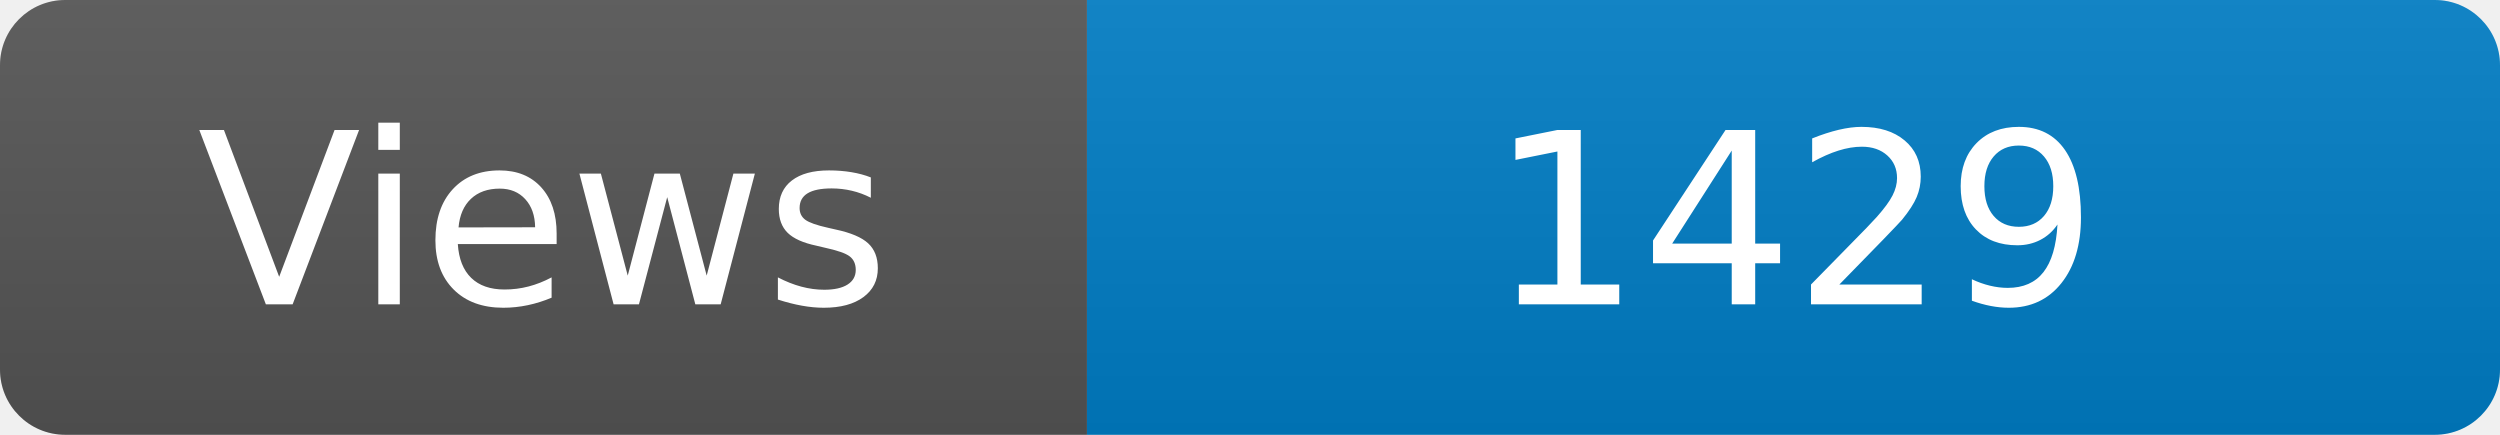
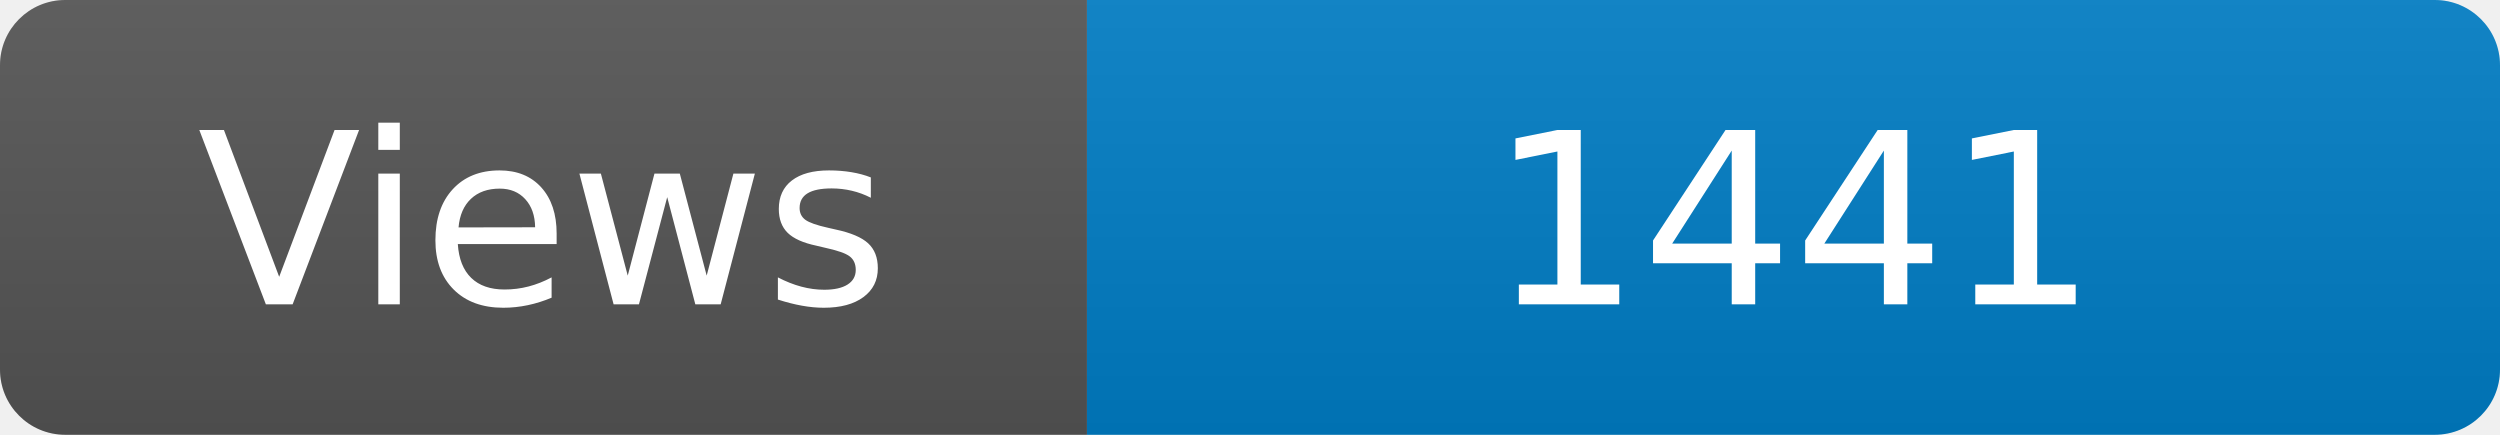
<svg xmlns="http://www.w3.org/2000/svg" width="115" height="20" role="img" aria-label="Maintained?: yes">
  <linearGradient id="s" x2="0" y2="100%">
    <stop offset="0" stop-color="#bbb" stop-opacity=".1" />
    <stop offset="1" stop-opacity=".1" />
  </linearGradient>
  <clipPath id="r">
    <rect width="115" height="20" rx="3" fill="#fff" />
  </clipPath>
  <g clip-path="url(#r)">
    <rect width="50" height="20" fill="#555" />
    <rect x="50" width="160" height="20" fill="#007ec6" />
    <rect width="115" height="20" fill="url(#s)" />
  </g>
  <g fill="#fff" text-anchor="middle" font-family="Verdana,Geneva,DejaVu Sans,sans-serif" font-size="110">
    <text x="250" y="140" transform="scale(.1)" fill="#fff">Views</text>
-     <text x="825" y="140" transform="scale(.1)" fill="#fff">1429</text>
+     <text x="825" y="140" transform="scale(.1)" fill="#fff">1441</text>
  </g>
</svg>
